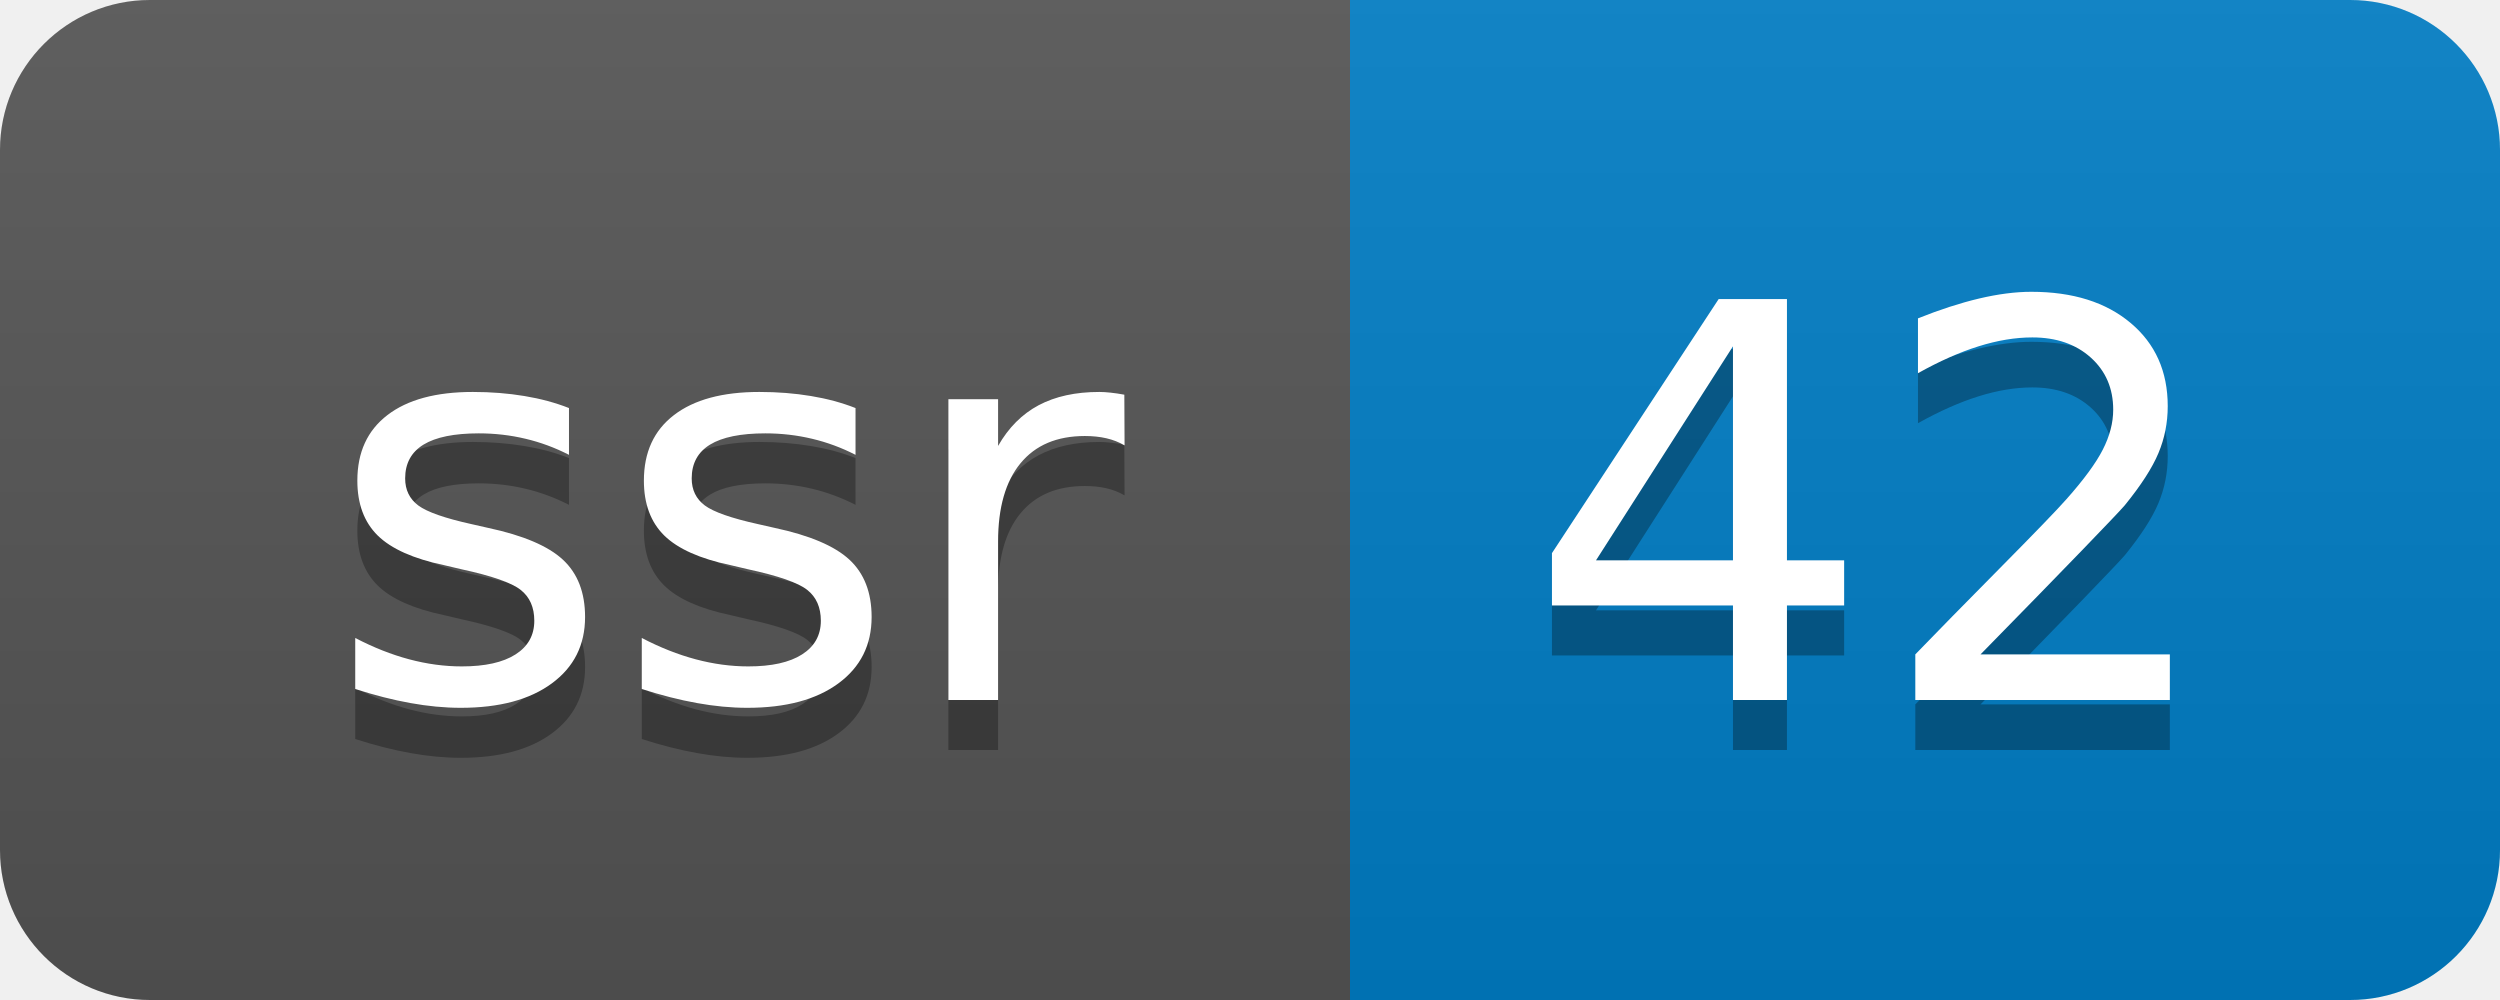
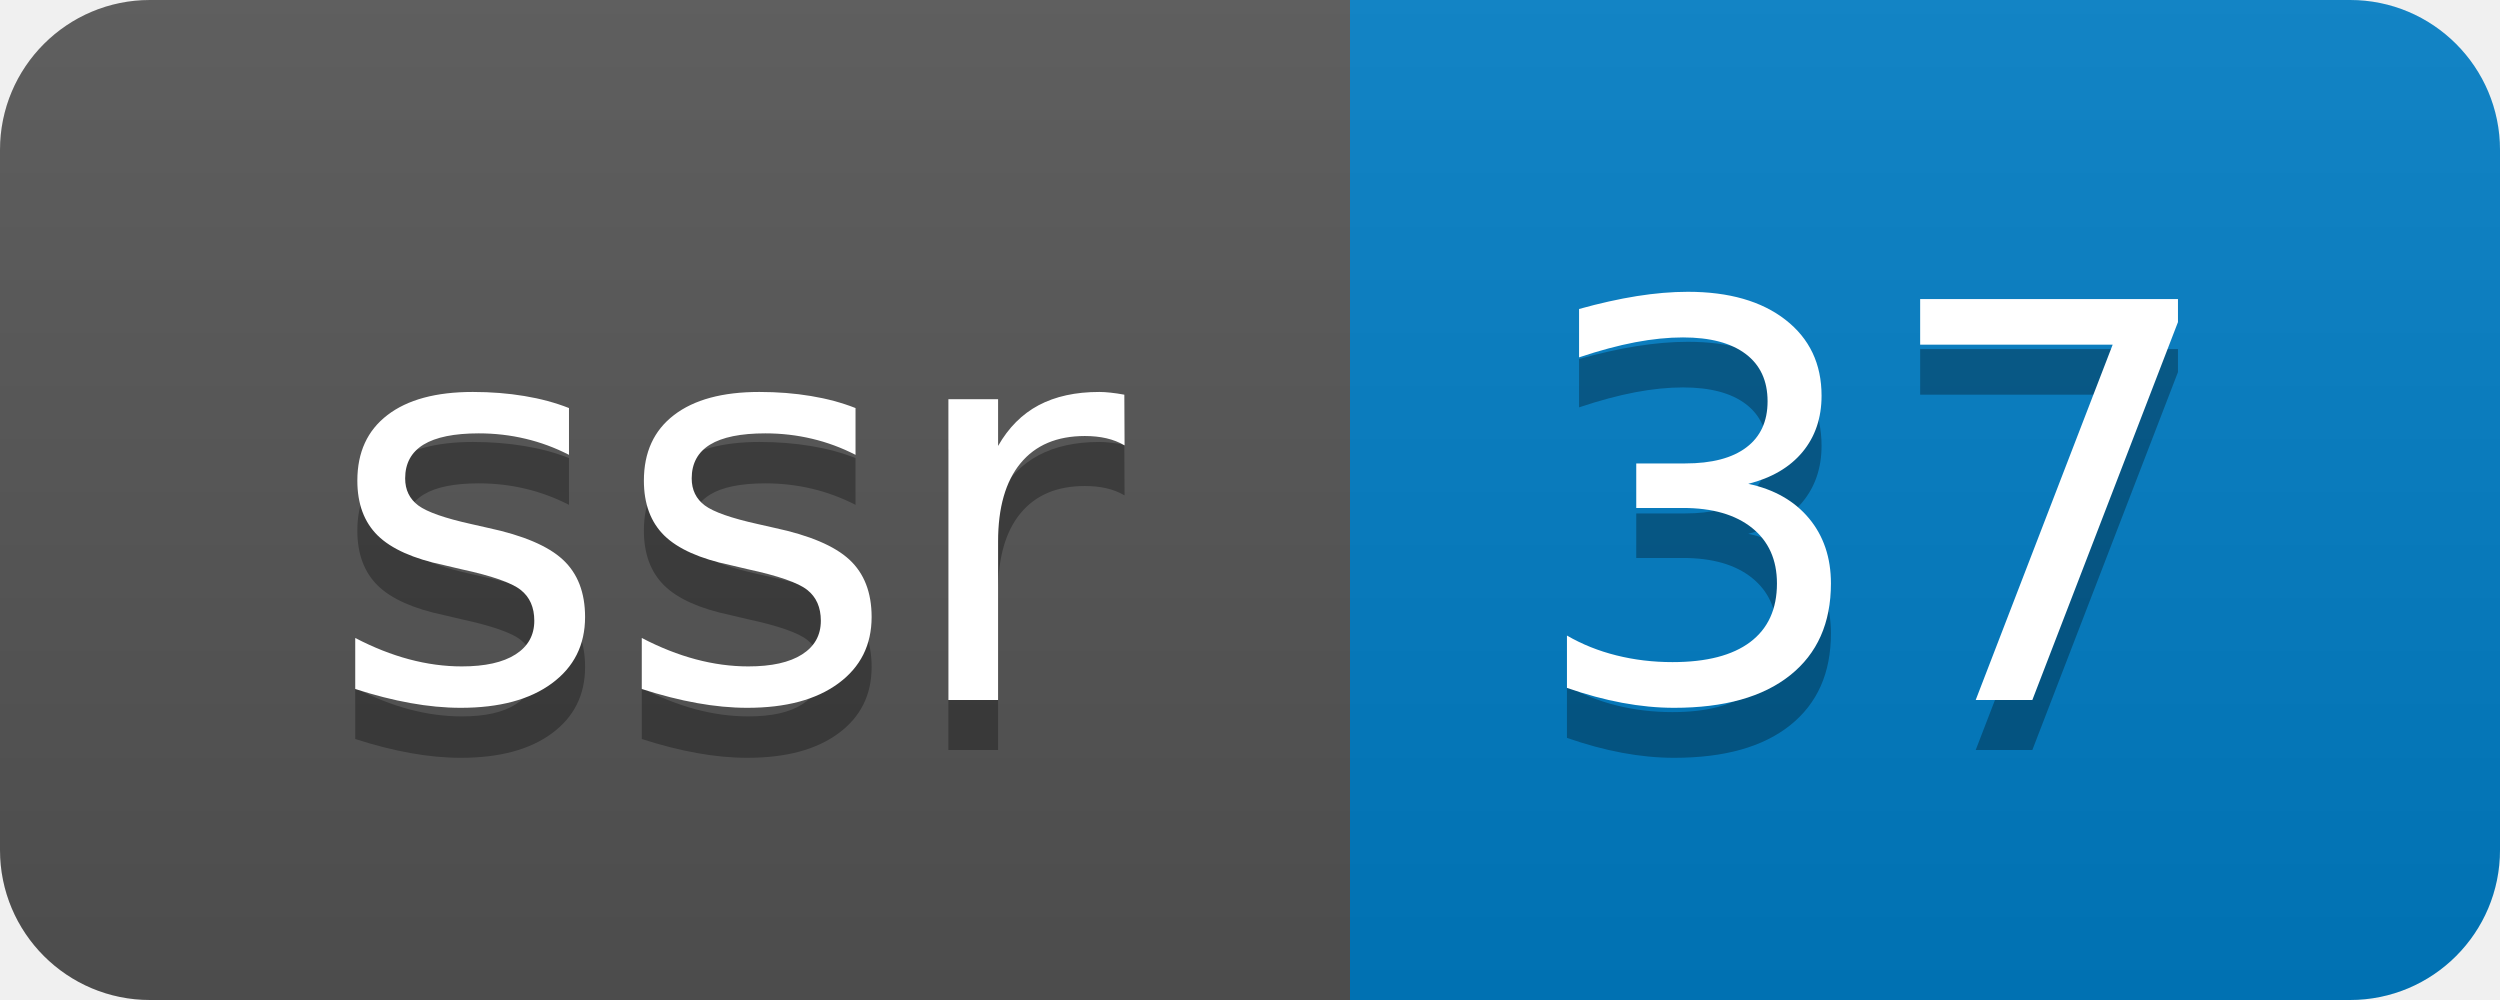
- <svg xmlns="http://www.w3.org/2000/svg" width="50" height="20" role="img" aria-label="ssr: 42">
+ <svg xmlns="http://www.w3.org/2000/svg" width="50" height="20" role="img" aria-label="ssr: 37">
  <linearGradient id="s" x2="0" y2="100%">
    <stop offset="0" stop-color="#bbb" stop-opacity=".1" />
    <stop offset="1" stop-opacity=".1" />
  </linearGradient>
  <clipPath id="r">
    <rect width="50" height="20" rx="3" fill="#fff" />
  </clipPath>
  <g clip-path="url(#r)">
    <rect width="27" height="20" fill="#555" />
    <rect x="27" width="23" height="20" fill="#007ec6" />
    <rect width="50" height="20" fill="url(#s)" />
  </g>
  <g fill="#fff" text-anchor="middle" font-family="Verdana,Geneva,DejaVu Sans,sans-serif" text-rendering="geometricPrecision" font-size="110">
    <text aria-hidden="true" x="145" y="150" fill="#010101" fill-opacity=".3" transform="scale(.1)" textLength="170">ssr</text>
    <text x="145" y="140" transform="scale(.1)" fill="#fff" textLength="170">ssr</text>
-     <text aria-hidden="true" x="375" y="150" fill="#010101" fill-opacity=".3" transform="scale(.1)" textLength="130">42</text>
-     <text x="375" y="140" transform="scale(.1)" fill="#fff" textLength="130">42</text>
+     <text aria-hidden="true" x="375" y="150" fill="#010101" fill-opacity=".3" transform="scale(.1)" textLength="130">37</text>
+     <text x="375" y="140" transform="scale(.1)" fill="#fff" textLength="130">37</text>
  </g>
</svg>
